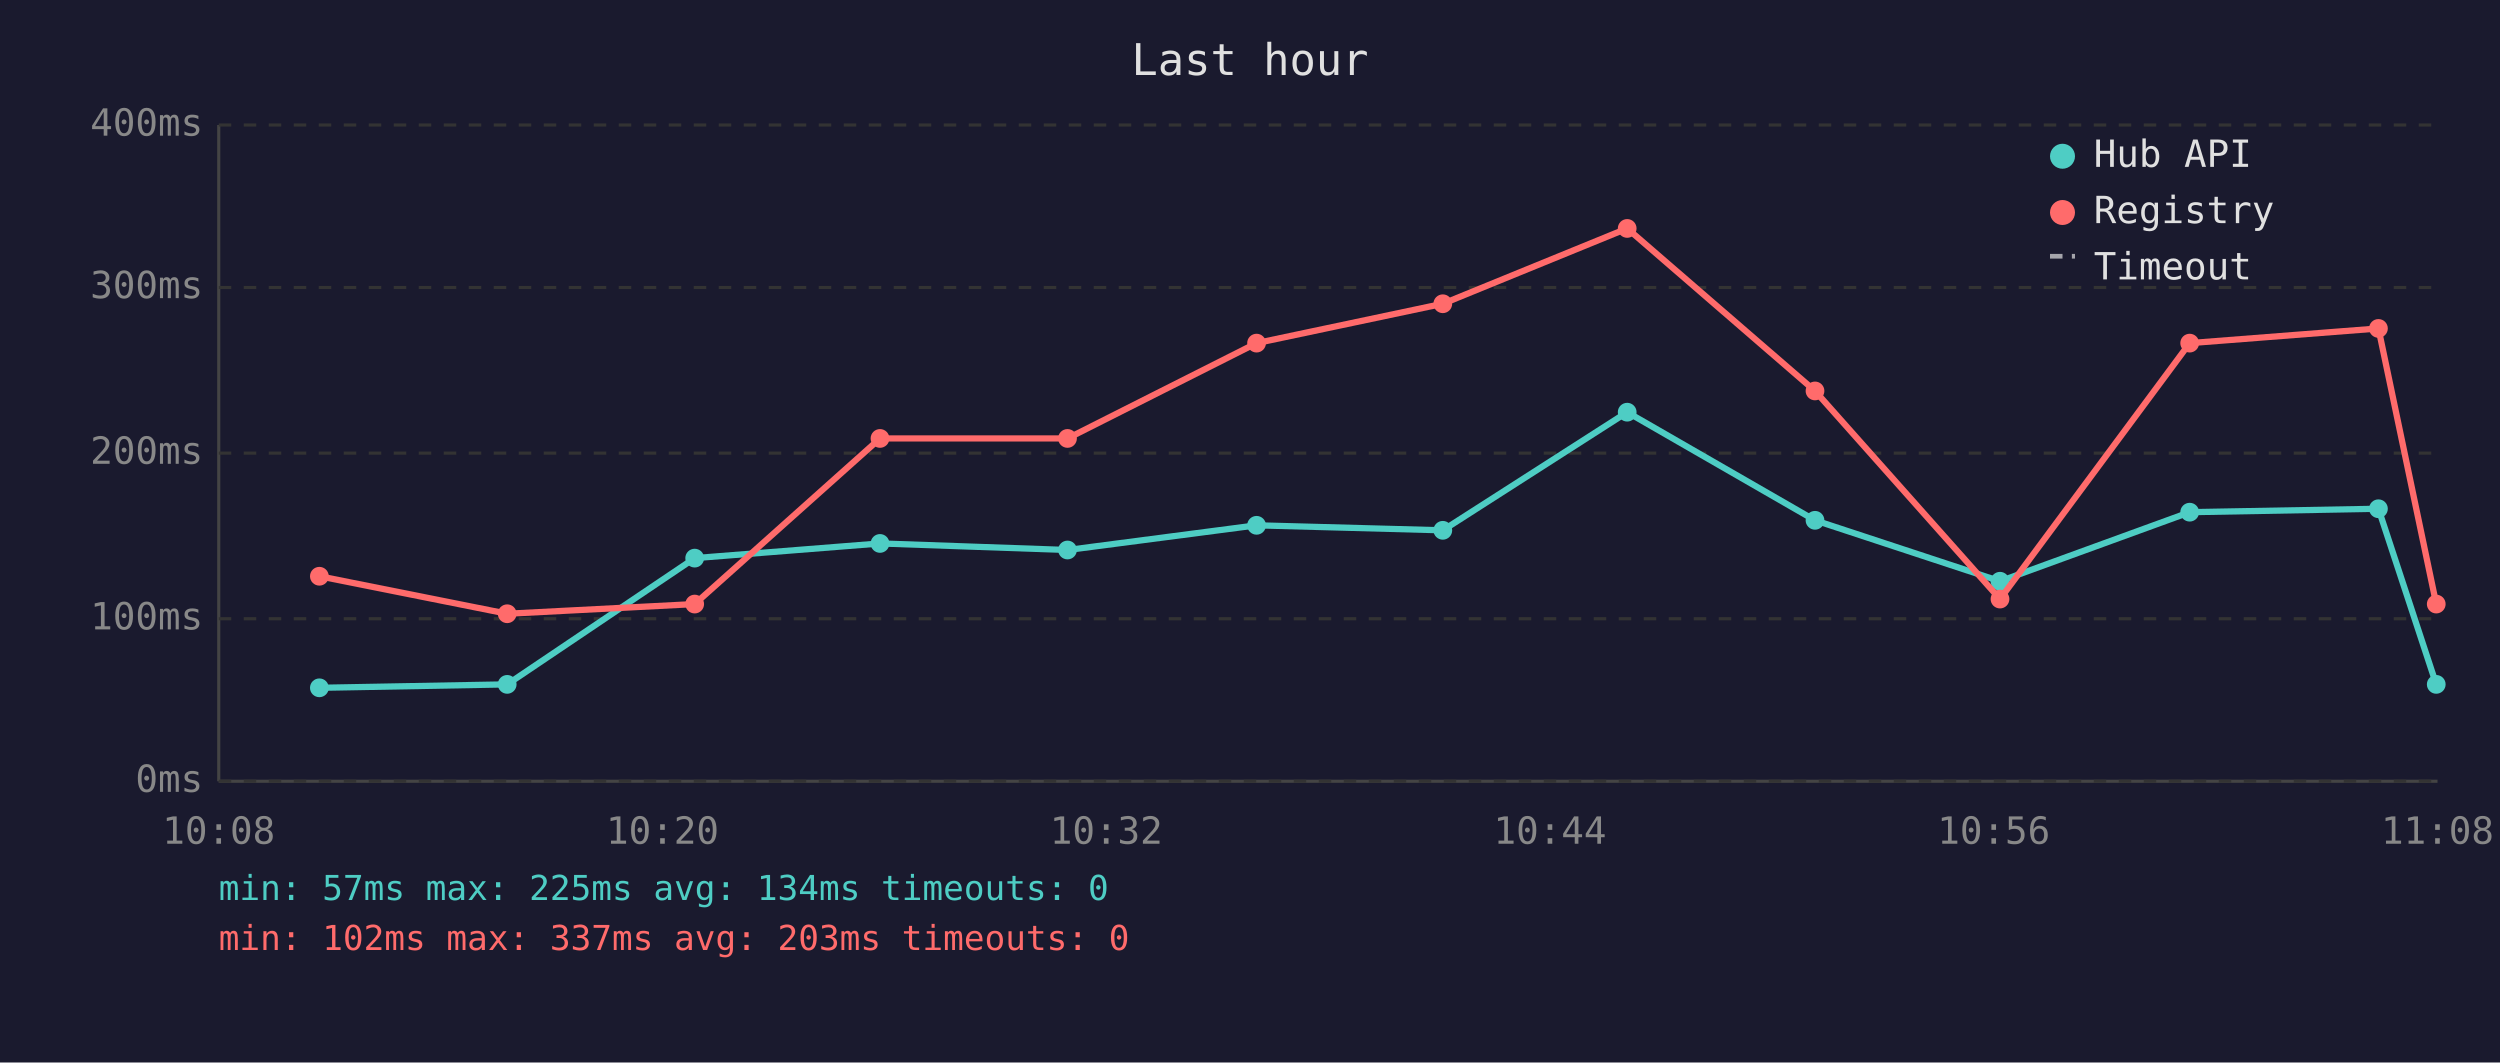
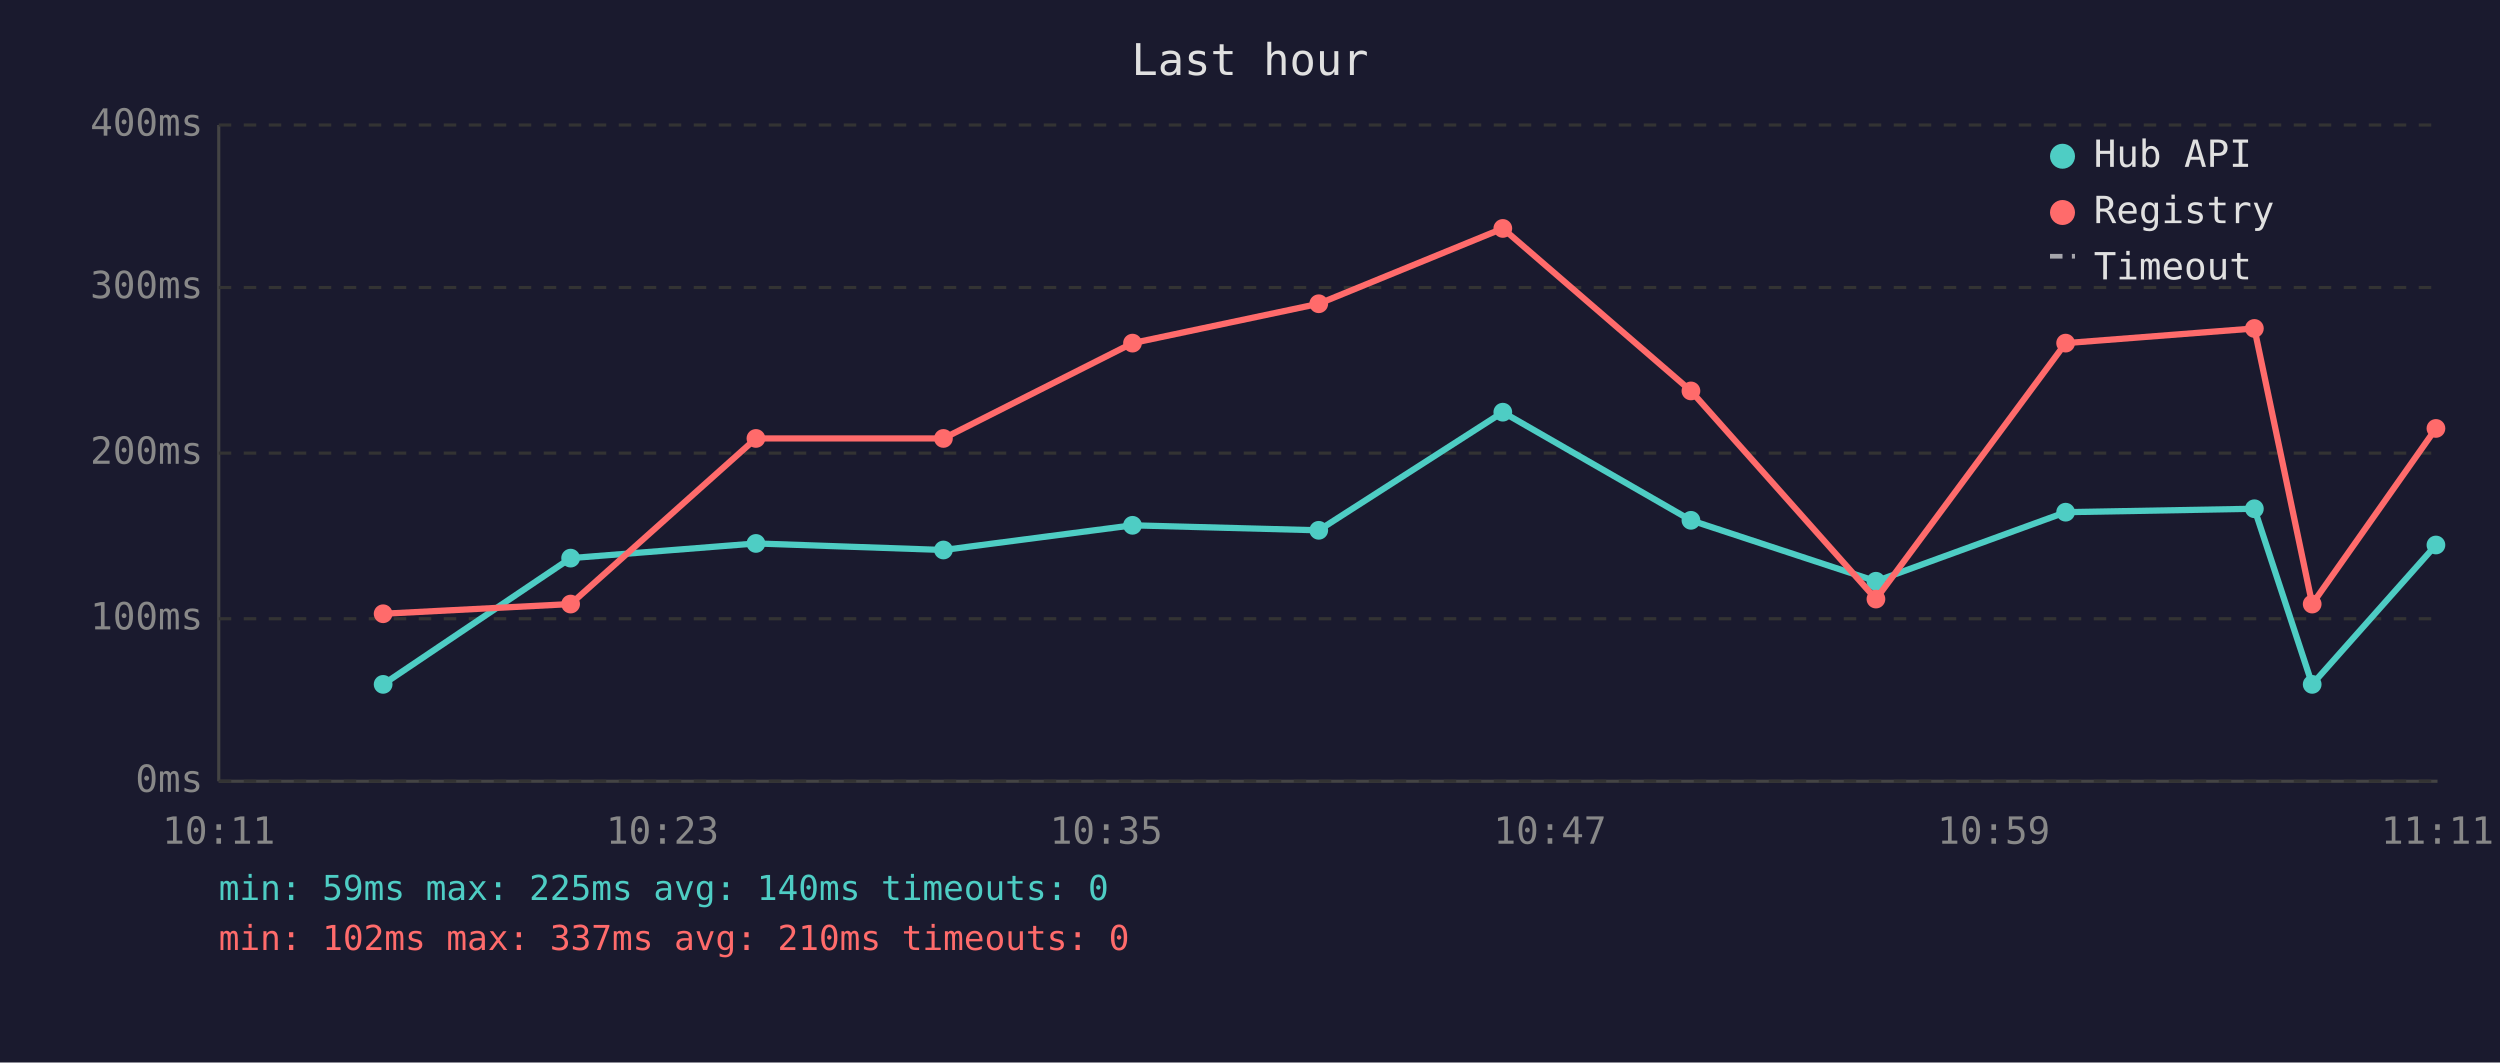
<svg xmlns="http://www.w3.org/2000/svg" viewBox="0 0 800 340" font-family="monospace" font-size="12">
  <rect width="800" height="340" fill="#1a1a2e" />
  <text x="400" y="24" fill="#e0e0e0" font-size="14" text-anchor="middle">Last hour</text>
  <line x1="70" y1="40" x2="70" y2="250" stroke="#444" stroke-width="1" />
  <line x1="70" y1="250" x2="780" y2="250" stroke="#444" stroke-width="1" />
  <line x1="70" y1="250" x2="780" y2="250" stroke="#333" stroke-width="1" stroke-dasharray="4" />
  <text x="65" y="250" fill="#888" text-anchor="end" dominant-baseline="middle">0ms</text>
  <line x1="70" y1="198" x2="780" y2="198" stroke="#333" stroke-width="1" stroke-dasharray="4" />
  <text x="65" y="198" fill="#888" text-anchor="end" dominant-baseline="middle">100ms</text>
  <line x1="70" y1="145" x2="780" y2="145" stroke="#333" stroke-width="1" stroke-dasharray="4" />
  <text x="65" y="145" fill="#888" text-anchor="end" dominant-baseline="middle">200ms</text>
  <line x1="70" y1="92" x2="780" y2="92" stroke="#333" stroke-width="1" stroke-dasharray="4" />
  <text x="65" y="92" fill="#888" text-anchor="end" dominant-baseline="middle">300ms</text>
  <line x1="70" y1="40" x2="780" y2="40" stroke="#333" stroke-width="1" stroke-dasharray="4" />
  <text x="65" y="40" fill="#888" text-anchor="end" dominant-baseline="middle">400ms</text>
-   <text x="70" y="270" fill="#888" text-anchor="middle">10:08</text>
-   <text x="212" y="270" fill="#888" text-anchor="middle">10:20</text>
-   <text x="354" y="270" fill="#888" text-anchor="middle">10:32</text>
-   <text x="496" y="270" fill="#888" text-anchor="middle">10:44</text>
-   <text x="638" y="270" fill="#888" text-anchor="middle">10:56</text>
-   <text x="780" y="270" fill="#888" text-anchor="middle">11:08</text>
-   <polyline points="102.2,220.1 162.3,219.0 222.3,178.6 281.6,173.9 341.6,176.0 402.1,168.1 461.7,169.7 520.7,131.9 580.8,166.5 640.0,186.0 700.7,163.9 761.1,162.8 779.6,219.0" fill="none" stroke="#4ecdc4" stroke-width="2" opacity="1" />
-   <circle cx="102.2" cy="220.1" r="3" fill="#4ecdc4" />
-   <circle cx="162.3" cy="219.0" r="3" fill="#4ecdc4" />
-   <circle cx="222.3" cy="178.6" r="3" fill="#4ecdc4" />
-   <circle cx="281.6" cy="173.9" r="3" fill="#4ecdc4" />
-   <circle cx="341.6" cy="176.0" r="3" fill="#4ecdc4" />
-   <circle cx="402.1" cy="168.1" r="3" fill="#4ecdc4" />
-   <circle cx="461.7" cy="169.7" r="3" fill="#4ecdc4" />
-   <circle cx="520.7" cy="131.9" r="3" fill="#4ecdc4" />
-   <circle cx="580.8" cy="166.5" r="3" fill="#4ecdc4" />
-   <circle cx="640.0" cy="186.0" r="3" fill="#4ecdc4" />
-   <circle cx="700.7" cy="163.9" r="3" fill="#4ecdc4" />
-   <circle cx="761.1" cy="162.8" r="3" fill="#4ecdc4" />
-   <circle cx="779.6" cy="219.0" r="3" fill="#4ecdc4" />
-   <polyline points="102.2,184.4 162.3,196.4 222.3,193.3 281.6,140.3 341.6,140.3 402.1,109.8 461.7,97.2 520.7,73.1 580.8,125.1 640.0,191.7 700.7,109.8 761.1,105.1 779.6,193.3" fill="none" stroke="#ff6b6b" stroke-width="2" opacity="1" />
-   <circle cx="102.2" cy="184.4" r="3" fill="#ff6b6b" />
-   <circle cx="162.3" cy="196.4" r="3" fill="#ff6b6b" />
-   <circle cx="222.3" cy="193.3" r="3" fill="#ff6b6b" />
-   <circle cx="281.6" cy="140.3" r="3" fill="#ff6b6b" />
-   <circle cx="341.6" cy="140.3" r="3" fill="#ff6b6b" />
-   <circle cx="402.1" cy="109.8" r="3" fill="#ff6b6b" />
-   <circle cx="461.7" cy="97.2" r="3" fill="#ff6b6b" />
-   <circle cx="520.7" cy="73.1" r="3" fill="#ff6b6b" />
-   <circle cx="580.8" cy="125.1" r="3" fill="#ff6b6b" />
-   <circle cx="640.0" cy="191.7" r="3" fill="#ff6b6b" />
-   <circle cx="700.7" cy="109.8" r="3" fill="#ff6b6b" />
-   <circle cx="761.1" cy="105.1" r="3" fill="#ff6b6b" />
-   <circle cx="779.6" cy="193.3" r="3" fill="#ff6b6b" />
+   <text x="70" y="270" fill="#888" text-anchor="middle">10:11</text>
+   <text x="212" y="270" fill="#888" text-anchor="middle">10:23</text>
+   <text x="354" y="270" fill="#888" text-anchor="middle">10:35</text>
+   <text x="496" y="270" fill="#888" text-anchor="middle">10:47</text>
+   <text x="638" y="270" fill="#888" text-anchor="middle">10:59</text>
+   <text x="780" y="270" fill="#888" text-anchor="middle">11:11</text>
+   <polyline points="122.6,219.0 182.6,178.6 241.9,173.9 301.9,176.0 362.4,168.1 422.0,169.7 480.9,131.9 541.1,166.5 600.3,186.0 661.0,163.9 721.4,162.8 739.9,219.0 779.5,174.4" fill="none" stroke="#4ecdc4" stroke-width="2" opacity="1" />
+   <circle cx="122.6" cy="219.0" r="3" fill="#4ecdc4" />
+   <circle cx="182.6" cy="178.6" r="3" fill="#4ecdc4" />
+   <circle cx="241.9" cy="173.9" r="3" fill="#4ecdc4" />
+   <circle cx="301.9" cy="176.0" r="3" fill="#4ecdc4" />
+   <circle cx="362.4" cy="168.1" r="3" fill="#4ecdc4" />
+   <circle cx="422.0" cy="169.7" r="3" fill="#4ecdc4" />
+   <circle cx="480.9" cy="131.9" r="3" fill="#4ecdc4" />
+   <circle cx="541.1" cy="166.5" r="3" fill="#4ecdc4" />
+   <circle cx="600.3" cy="186.0" r="3" fill="#4ecdc4" />
+   <circle cx="661.0" cy="163.9" r="3" fill="#4ecdc4" />
+   <circle cx="721.4" cy="162.8" r="3" fill="#4ecdc4" />
+   <circle cx="739.9" cy="219.0" r="3" fill="#4ecdc4" />
+   <circle cx="779.5" cy="174.4" r="3" fill="#4ecdc4" />
+   <polyline points="122.6,196.4 182.6,193.3 241.9,140.3 301.9,140.3 362.4,109.8 422.0,97.2 480.9,73.1 541.1,125.1 600.3,191.7 661.0,109.8 721.4,105.1 739.9,193.3 779.5,137.1" fill="none" stroke="#ff6b6b" stroke-width="2" opacity="1" />
+   <circle cx="122.6" cy="196.4" r="3" fill="#ff6b6b" />
+   <circle cx="182.6" cy="193.3" r="3" fill="#ff6b6b" />
+   <circle cx="241.9" cy="140.3" r="3" fill="#ff6b6b" />
+   <circle cx="301.9" cy="140.3" r="3" fill="#ff6b6b" />
+   <circle cx="362.4" cy="109.8" r="3" fill="#ff6b6b" />
+   <circle cx="422.0" cy="97.2" r="3" fill="#ff6b6b" />
+   <circle cx="480.9" cy="73.1" r="3" fill="#ff6b6b" />
+   <circle cx="541.1" cy="125.1" r="3" fill="#ff6b6b" />
+   <circle cx="600.3" cy="191.7" r="3" fill="#ff6b6b" />
+   <circle cx="661.0" cy="109.8" r="3" fill="#ff6b6b" />
+   <circle cx="721.4" cy="105.1" r="3" fill="#ff6b6b" />
+   <circle cx="739.9" cy="193.3" r="3" fill="#ff6b6b" />
+   <circle cx="779.5" cy="137.1" r="3" fill="#ff6b6b" />
  <circle cx="660" cy="50" r="4" fill="#4ecdc4" />
  <text x="670" y="50" fill="#e0e0e0" dominant-baseline="middle">Hub API</text>
  <circle cx="660" cy="68" r="4" fill="#ff6b6b" />
  <text x="670" y="68" fill="#e0e0e0" dominant-baseline="middle">Registry</text>
  <line x1="656" y1="82" x2="664" y2="82" stroke="#e0e0e0" stroke-width="1.5" stroke-dasharray="4,3" opacity="0.7" />
  <text x="670" y="86" fill="#e0e0e0" dominant-baseline="middle">Timeout</text>
-   <text x="70" y="288" fill="#4ecdc4" font-size="11">min: 57ms  max: 225ms  avg: 134ms  timeouts: 0</text>
-   <text x="70" y="304" fill="#ff6b6b" font-size="11">min: 102ms  max: 337ms  avg: 203ms  timeouts: 0</text>
+   <text x="70" y="288" fill="#4ecdc4" font-size="11">min: 59ms  max: 225ms  avg: 140ms  timeouts: 0</text>
+   <text x="70" y="304" fill="#ff6b6b" font-size="11">min: 102ms  max: 337ms  avg: 210ms  timeouts: 0</text>
</svg>
